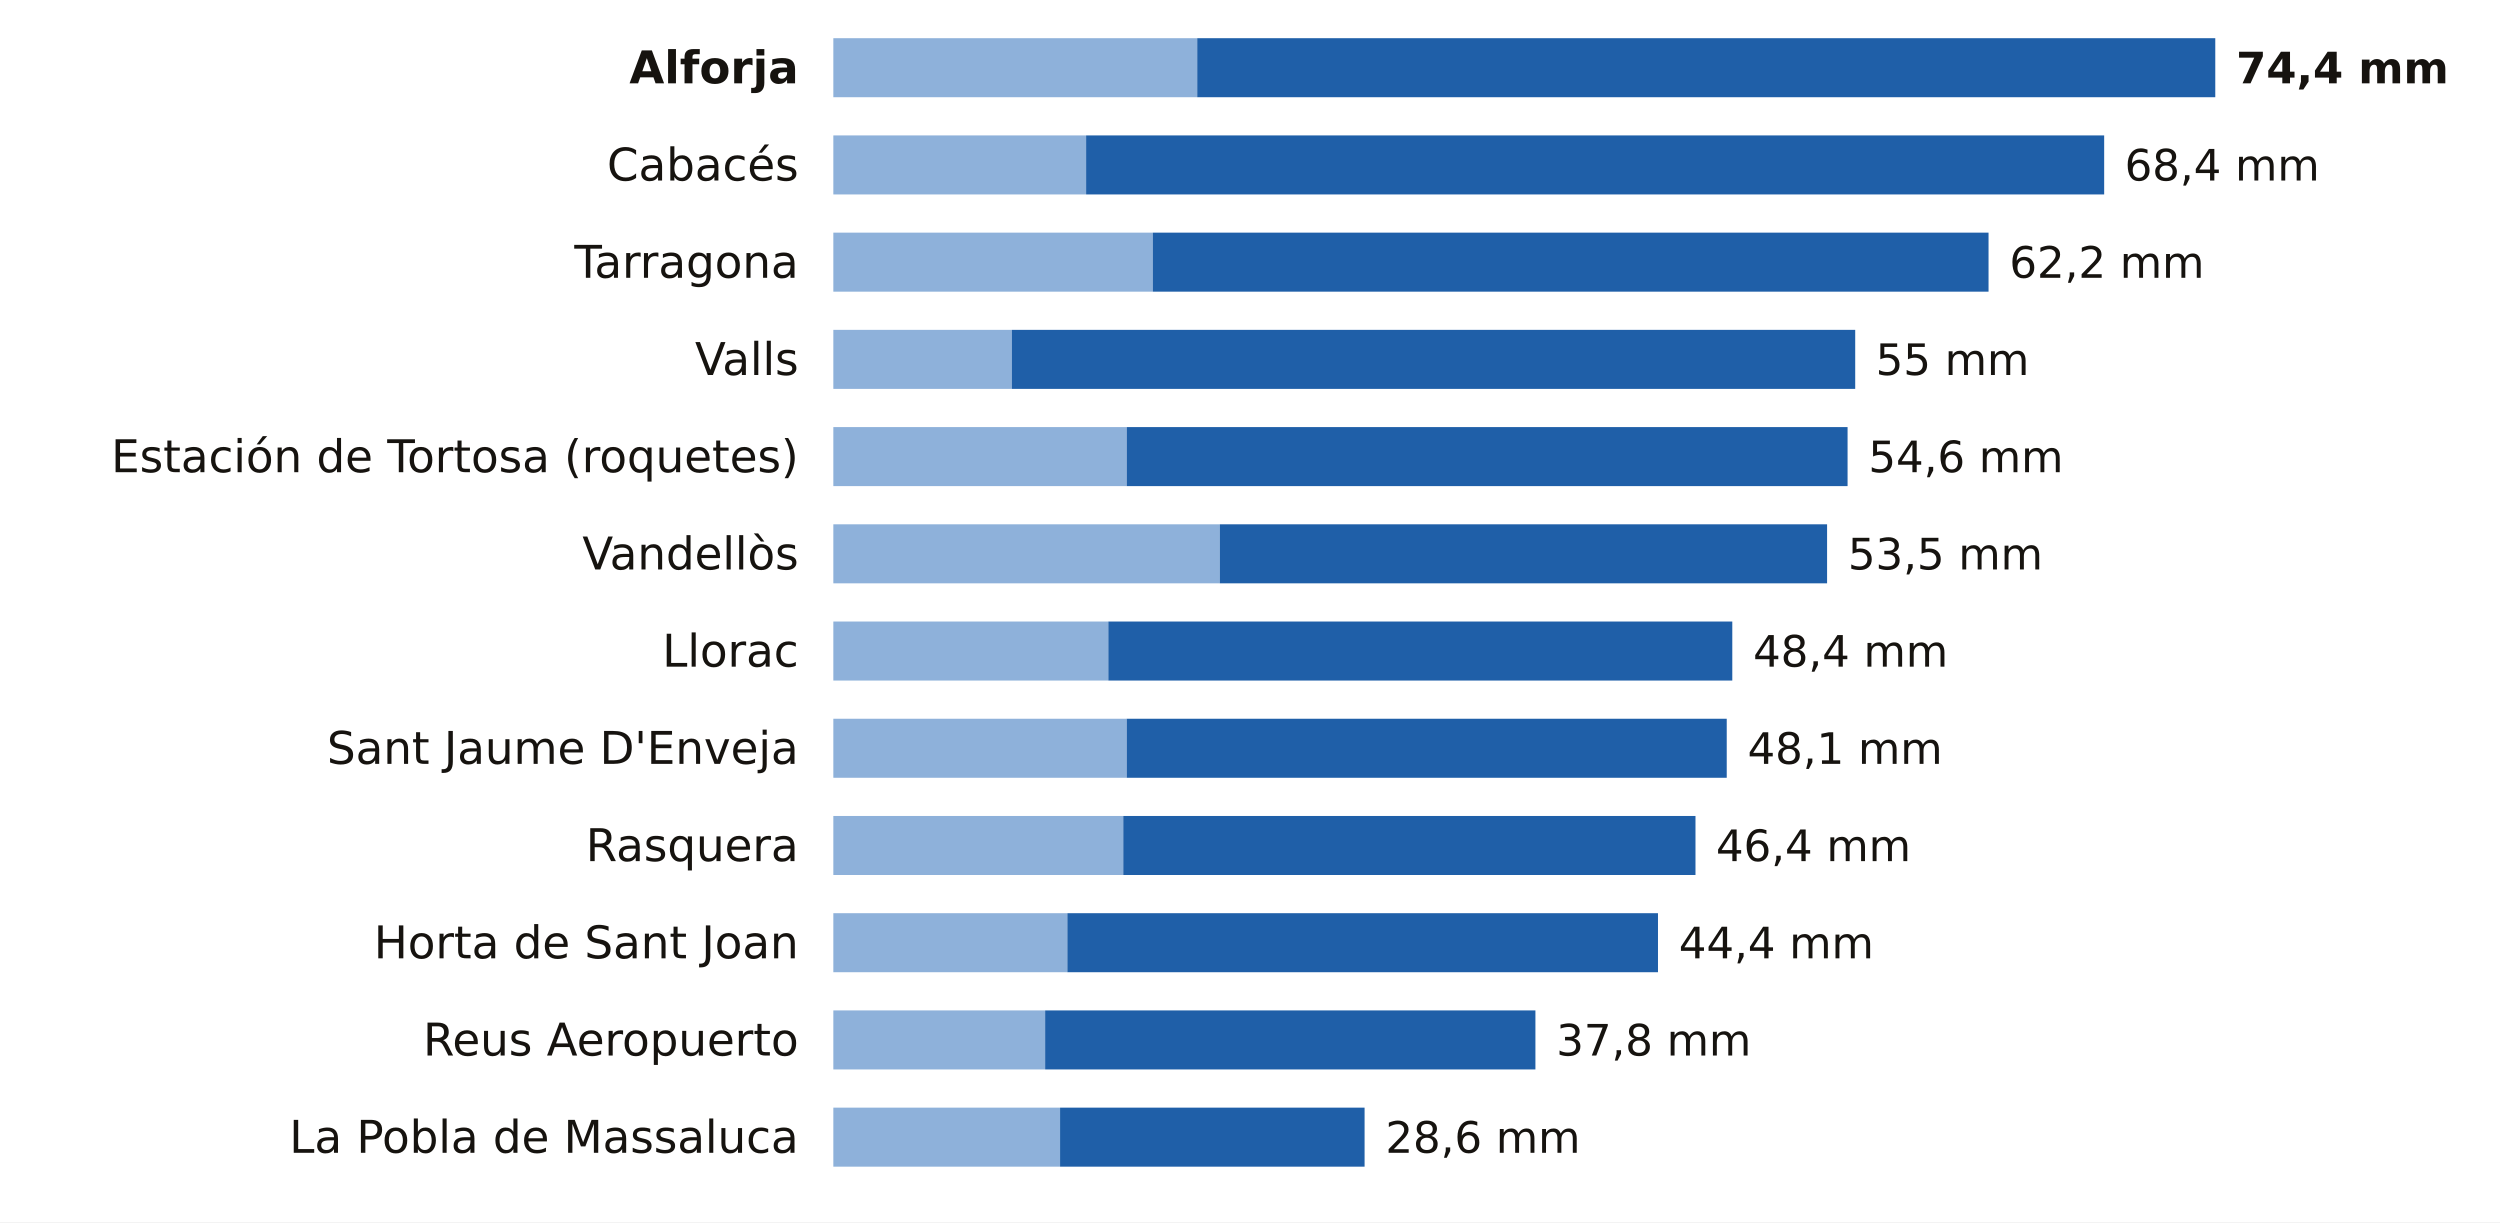
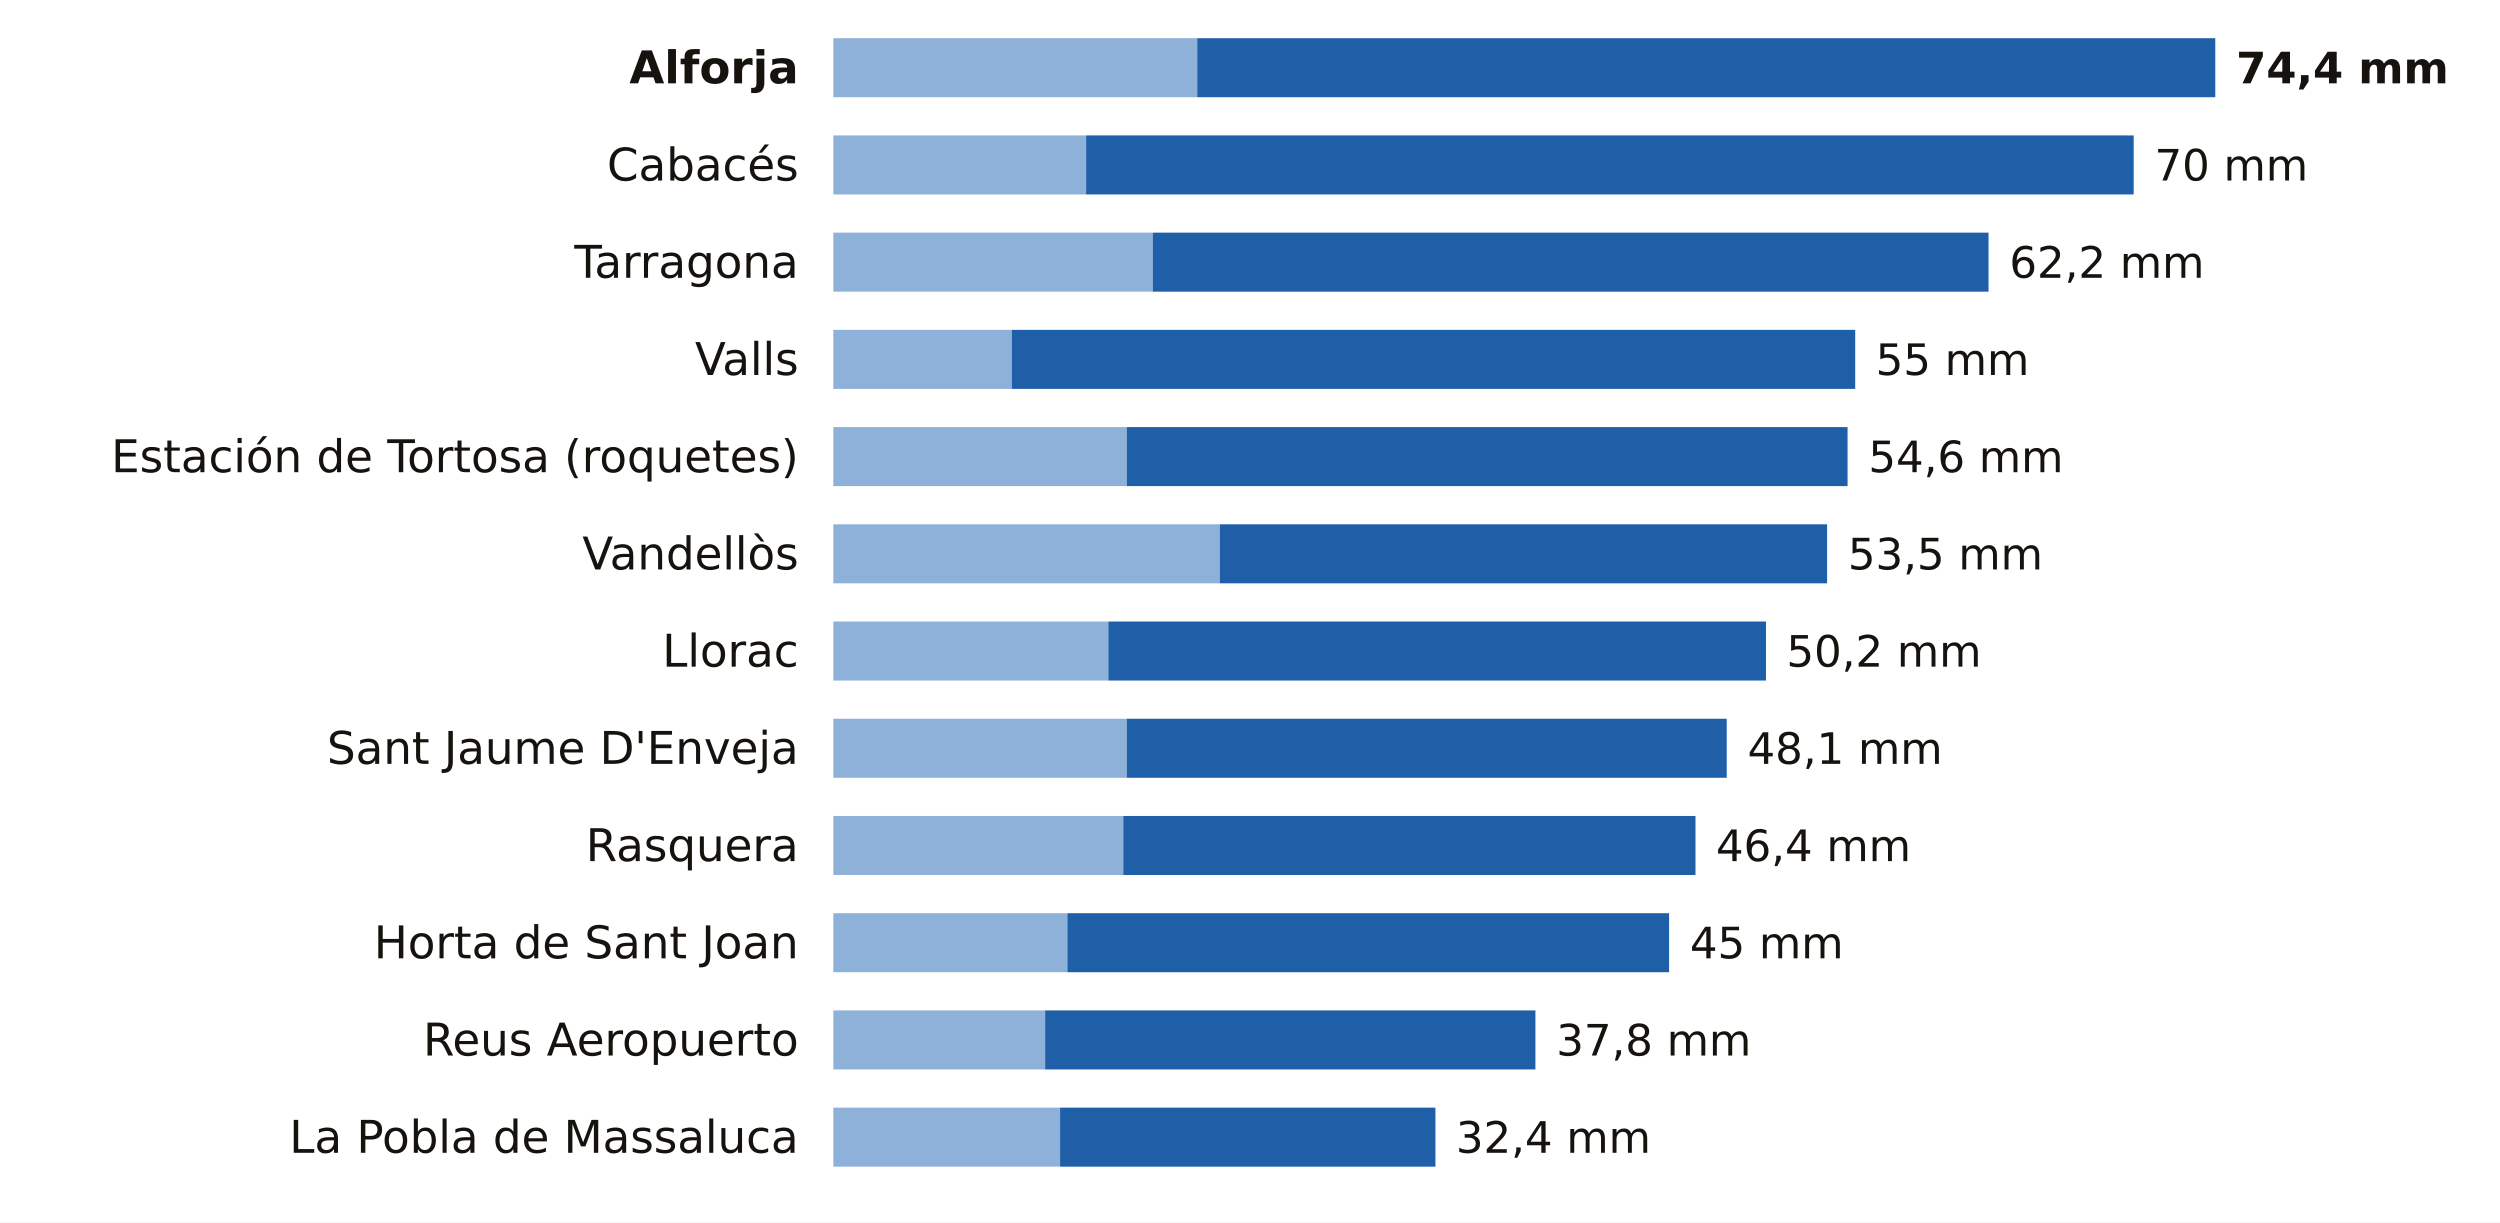
<svg xmlns="http://www.w3.org/2000/svg" viewBox="0 0 720 352" width="720" height="352" role="img" aria-label="La lluvia de los últimos 7 días en las estaciones de AEMET de Tarragona">
  <rect width="720" height="352" fill="#FFFFFF" />
  <text x="230.0" y="24.0" font-size="13" fill="#16130F" text-anchor="end" font-weight="600" font-family="Public Sans, DejaVu Sans, Arial, sans-serif">Alforja</text>
  <rect x="240" y="11" width="104.8" height="17" fill="#8EB1DA" />
  <rect x="344.8" y="11" width="293.2" height="17" fill="#1F5FA8" />
  <text x="644.0" y="24.0" font-size="12.5" fill="#16130F" text-anchor="start" font-weight="700" font-family="Public Sans, DejaVu Sans, Arial, sans-serif">74,4 mm</text>
  <text x="230.0" y="52.0" font-size="13" fill="#16130F" text-anchor="end" font-weight="400" font-family="Public Sans, DejaVu Sans, Arial, sans-serif">Cabacés</text>
  <rect x="240" y="39" width="72.8" height="17" fill="#8EB1DA" />
-   <rect x="312.8" y="39" width="293.2" height="17" fill="#1F5FA8" />
-   <text x="611.9" y="52.0" font-size="12.5" fill="#16130F" text-anchor="start" font-weight="500" font-family="Public Sans, DejaVu Sans, Arial, sans-serif">68,4 mm</text>
+   <rect x="312.8" y="39" width="301.7" height="17" fill="#1F5FA8" />
+   <text x="620.5" y="52.0" font-size="12.5" fill="#16130F" text-anchor="start" font-weight="500" font-family="Public Sans, DejaVu Sans, Arial, sans-serif">70 mm</text>
  <text x="230.0" y="80.0" font-size="13" fill="#16130F" text-anchor="end" font-weight="400" font-family="Public Sans, DejaVu Sans, Arial, sans-serif">Tarragona</text>
  <rect x="240" y="67" width="92.0" height="17" fill="#8EB1DA" />
  <rect x="332.0" y="67" width="240.7" height="17" fill="#1F5FA8" />
  <text x="578.7" y="80.0" font-size="12.5" fill="#16130F" text-anchor="start" font-weight="500" font-family="Public Sans, DejaVu Sans, Arial, sans-serif">62,2 mm</text>
  <text x="230.0" y="108.0" font-size="13" fill="#16130F" text-anchor="end" font-weight="400" font-family="Public Sans, DejaVu Sans, Arial, sans-serif">Valls</text>
  <rect x="240" y="95" width="51.4" height="17" fill="#8EB1DA" />
  <rect x="291.4" y="95" width="242.9" height="17" fill="#1F5FA8" />
  <text x="540.2" y="108.0" font-size="12.5" fill="#16130F" text-anchor="start" font-weight="500" font-family="Public Sans, DejaVu Sans, Arial, sans-serif">55 mm</text>
  <text x="230.0" y="136.0" font-size="13" fill="#16130F" text-anchor="end" font-weight="400" font-family="Public Sans, DejaVu Sans, Arial, sans-serif">Estación de Tortosa (roquetes)</text>
  <rect x="240" y="123" width="84.5" height="17" fill="#8EB1DA" />
  <rect x="324.5" y="123" width="207.6" height="17" fill="#1F5FA8" />
  <text x="538.1" y="136.0" font-size="12.5" fill="#16130F" text-anchor="start" font-weight="500" font-family="Public Sans, DejaVu Sans, Arial, sans-serif">54,6 mm</text>
  <text x="230.0" y="164.0" font-size="13" fill="#16130F" text-anchor="end" font-weight="400" font-family="Public Sans, DejaVu Sans, Arial, sans-serif">Vandellòs</text>
  <rect x="240" y="151" width="111.3" height="17" fill="#8EB1DA" />
  <rect x="351.3" y="151" width="174.9" height="17" fill="#1F5FA8" />
  <text x="532.2" y="164.0" font-size="12.5" fill="#16130F" text-anchor="start" font-weight="500" font-family="Public Sans, DejaVu Sans, Arial, sans-serif">53,5 mm</text>
  <text x="230.0" y="192.0" font-size="13" fill="#16130F" text-anchor="end" font-weight="400" font-family="Public Sans, DejaVu Sans, Arial, sans-serif">Llorac</text>
  <rect x="240" y="179" width="79.2" height="17" fill="#8EB1DA" />
-   <rect x="319.2" y="179" width="179.7" height="17" fill="#1F5FA8" />
-   <text x="504.9" y="192.0" font-size="12.5" fill="#16130F" text-anchor="start" font-weight="500" font-family="Public Sans, DejaVu Sans, Arial, sans-serif">48,4 mm</text>
+   <rect x="319.2" y="179" width="189.4" height="17" fill="#1F5FA8" />
+   <text x="514.5" y="192.0" font-size="12.5" fill="#16130F" text-anchor="start" font-weight="500" font-family="Public Sans, DejaVu Sans, Arial, sans-serif">50,2 mm</text>
  <text x="230.0" y="220.0" font-size="13" fill="#16130F" text-anchor="end" font-weight="400" font-family="Public Sans, DejaVu Sans, Arial, sans-serif">Sant Jaume D'Enveja</text>
  <rect x="240" y="207" width="84.5" height="17" fill="#8EB1DA" />
  <rect x="324.5" y="207" width="172.8" height="17" fill="#1F5FA8" />
  <text x="503.3" y="220.0" font-size="12.5" fill="#16130F" text-anchor="start" font-weight="500" font-family="Public Sans, DejaVu Sans, Arial, sans-serif">48,1 mm</text>
  <text x="230.0" y="248.0" font-size="13" fill="#16130F" text-anchor="end" font-weight="400" font-family="Public Sans, DejaVu Sans, Arial, sans-serif">Rasquera</text>
  <rect x="240" y="235" width="83.5" height="17" fill="#8EB1DA" />
  <rect x="323.5" y="235" width="164.8" height="17" fill="#1F5FA8" />
  <text x="494.2" y="248.0" font-size="12.5" fill="#16130F" text-anchor="start" font-weight="500" font-family="Public Sans, DejaVu Sans, Arial, sans-serif">46,4 mm</text>
  <text x="230.0" y="276.0" font-size="13" fill="#16130F" text-anchor="end" font-weight="400" font-family="Public Sans, DejaVu Sans, Arial, sans-serif">Horta de Sant Joan</text>
  <rect x="240" y="263" width="67.4" height="17" fill="#8EB1DA" />
-   <rect x="307.4" y="263" width="170.1" height="17" fill="#1F5FA8" />
-   <text x="483.5" y="276.0" font-size="12.5" fill="#16130F" text-anchor="start" font-weight="500" font-family="Public Sans, DejaVu Sans, Arial, sans-serif">44,4 mm</text>
+   <rect x="307.4" y="263" width="173.3" height="17" fill="#1F5FA8" />
+   <text x="486.7" y="276.0" font-size="12.5" fill="#16130F" text-anchor="start" font-weight="500" font-family="Public Sans, DejaVu Sans, Arial, sans-serif">45 mm</text>
  <text x="230.0" y="304.0" font-size="13" fill="#16130F" text-anchor="end" font-weight="400" font-family="Public Sans, DejaVu Sans, Arial, sans-serif">Reus Aeropuerto</text>
  <rect x="240" y="291" width="61.0" height="17" fill="#8EB1DA" />
  <rect x="301.0" y="291" width="141.2" height="17" fill="#1F5FA8" />
  <text x="448.2" y="304.0" font-size="12.5" fill="#16130F" text-anchor="start" font-weight="500" font-family="Public Sans, DejaVu Sans, Arial, sans-serif">37,8 mm</text>
  <text x="230.0" y="332.0" font-size="13" fill="#16130F" text-anchor="end" font-weight="400" font-family="Public Sans, DejaVu Sans, Arial, sans-serif">La Pobla de Massaluca</text>
  <rect x="240" y="319" width="65.3" height="17" fill="#8EB1DA" />
-   <rect x="305.3" y="319" width="87.7" height="17" fill="#1F5FA8" />
-   <text x="399.0" y="332.0" font-size="12.5" fill="#16130F" text-anchor="start" font-weight="500" font-family="Public Sans, DejaVu Sans, Arial, sans-serif">28,6 mm</text>
+   <rect x="305.3" y="319" width="108.1" height="17" fill="#1F5FA8" />
+   <text x="419.3" y="332.0" font-size="12.5" fill="#16130F" text-anchor="start" font-weight="500" font-family="Public Sans, DejaVu Sans, Arial, sans-serif">32,4 mm</text>
</svg>
